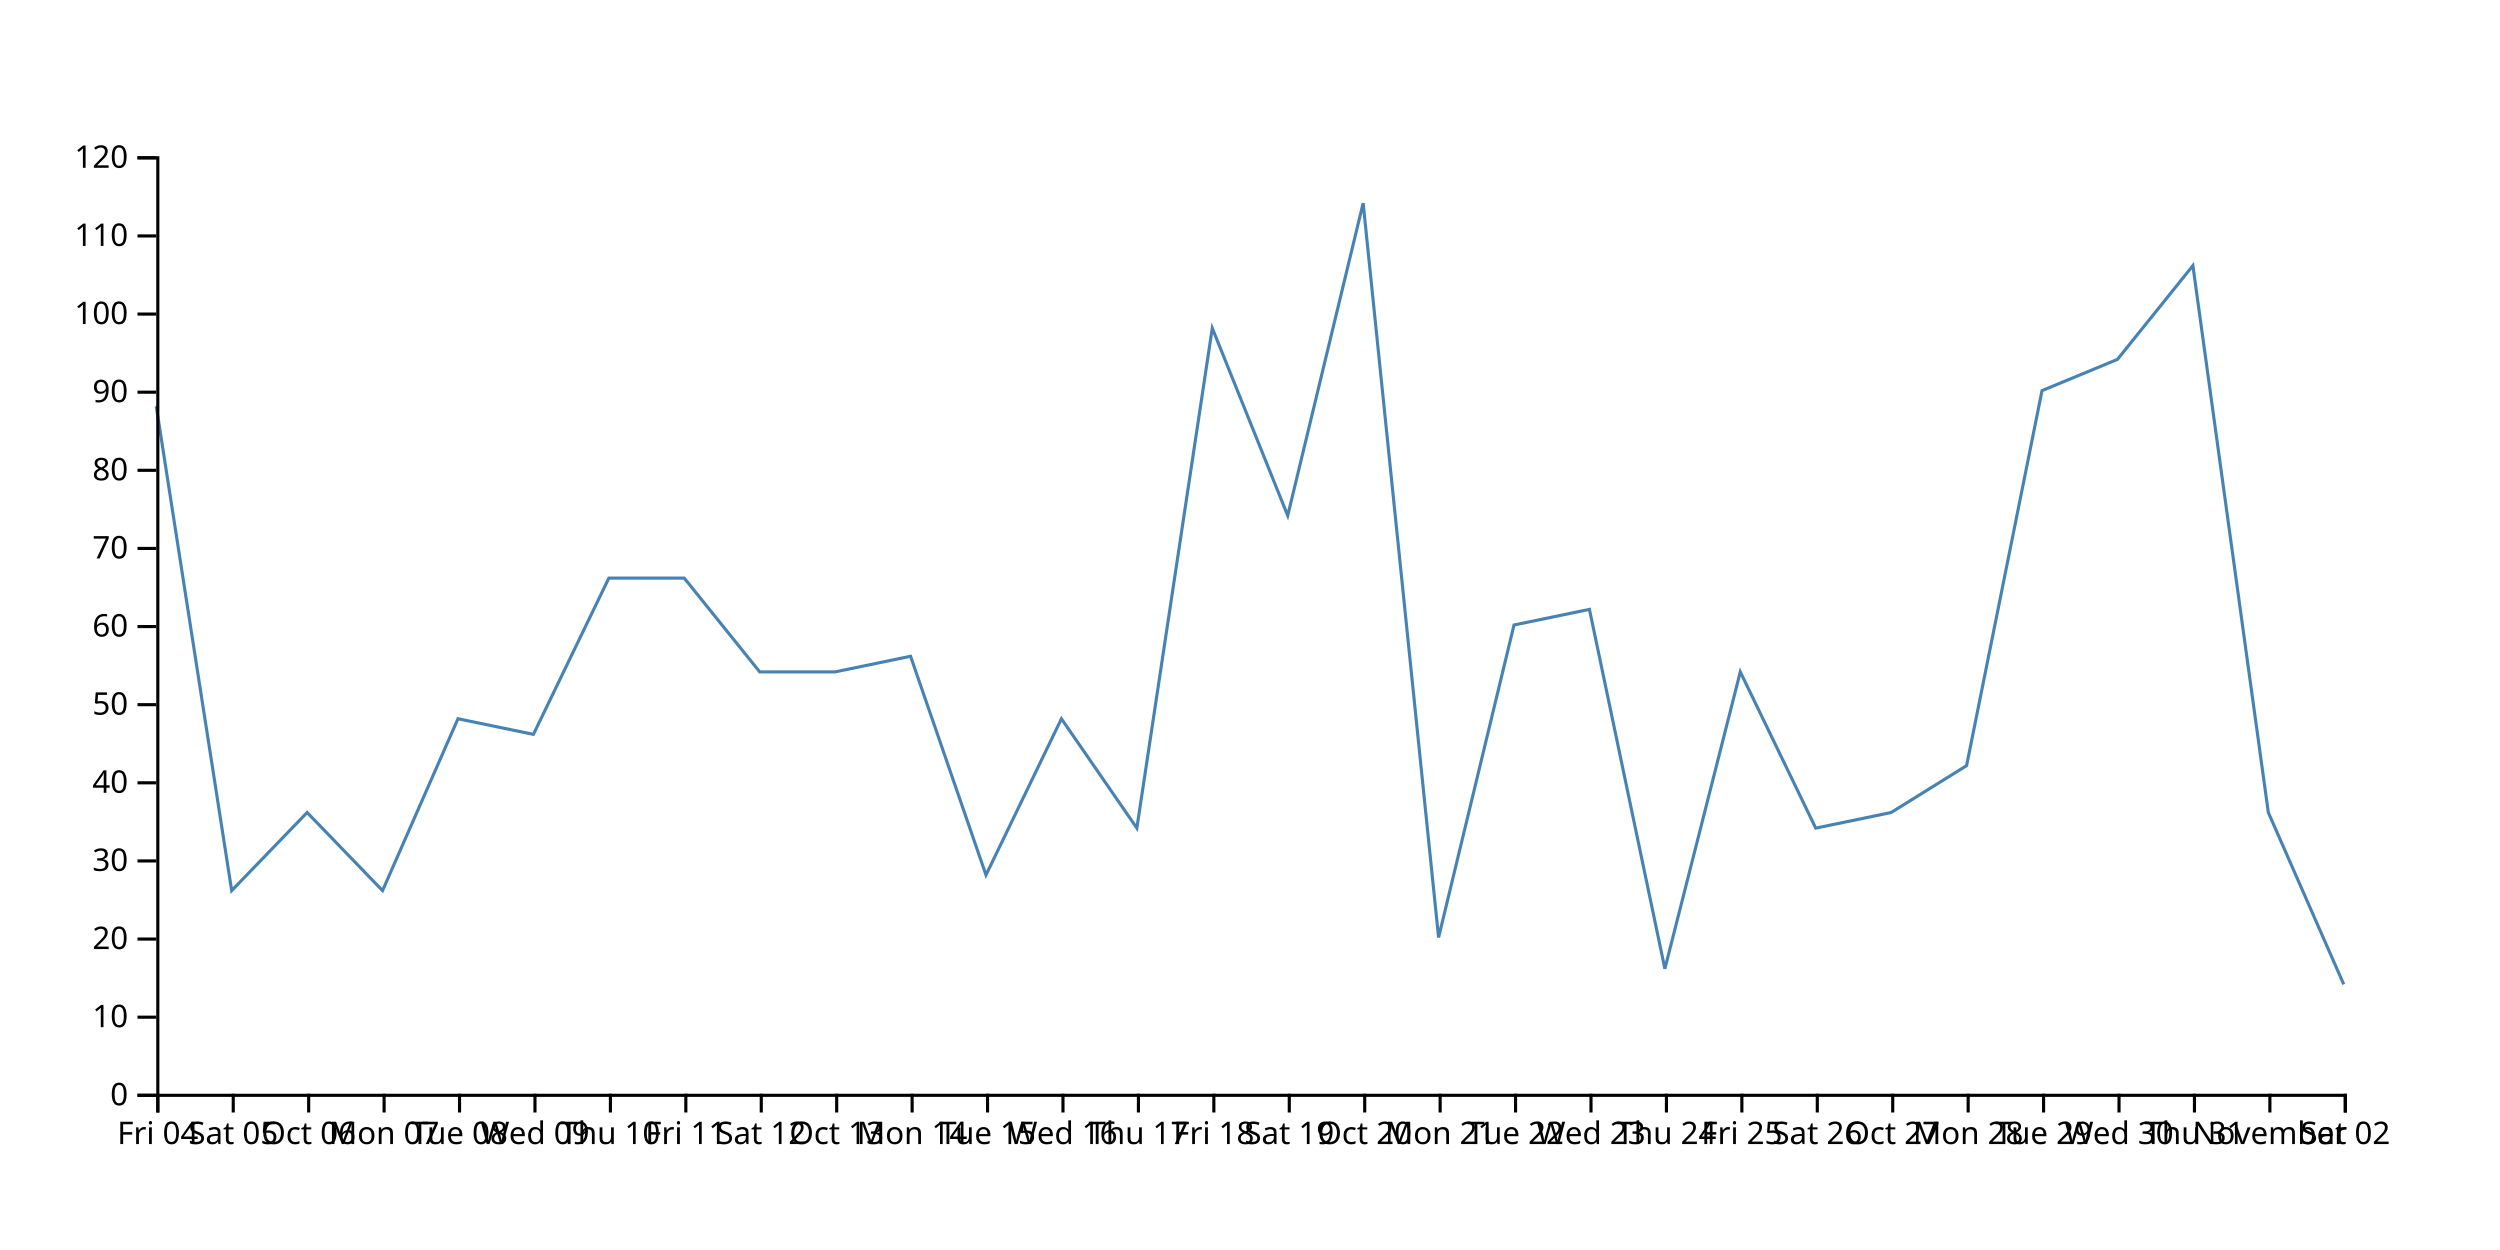
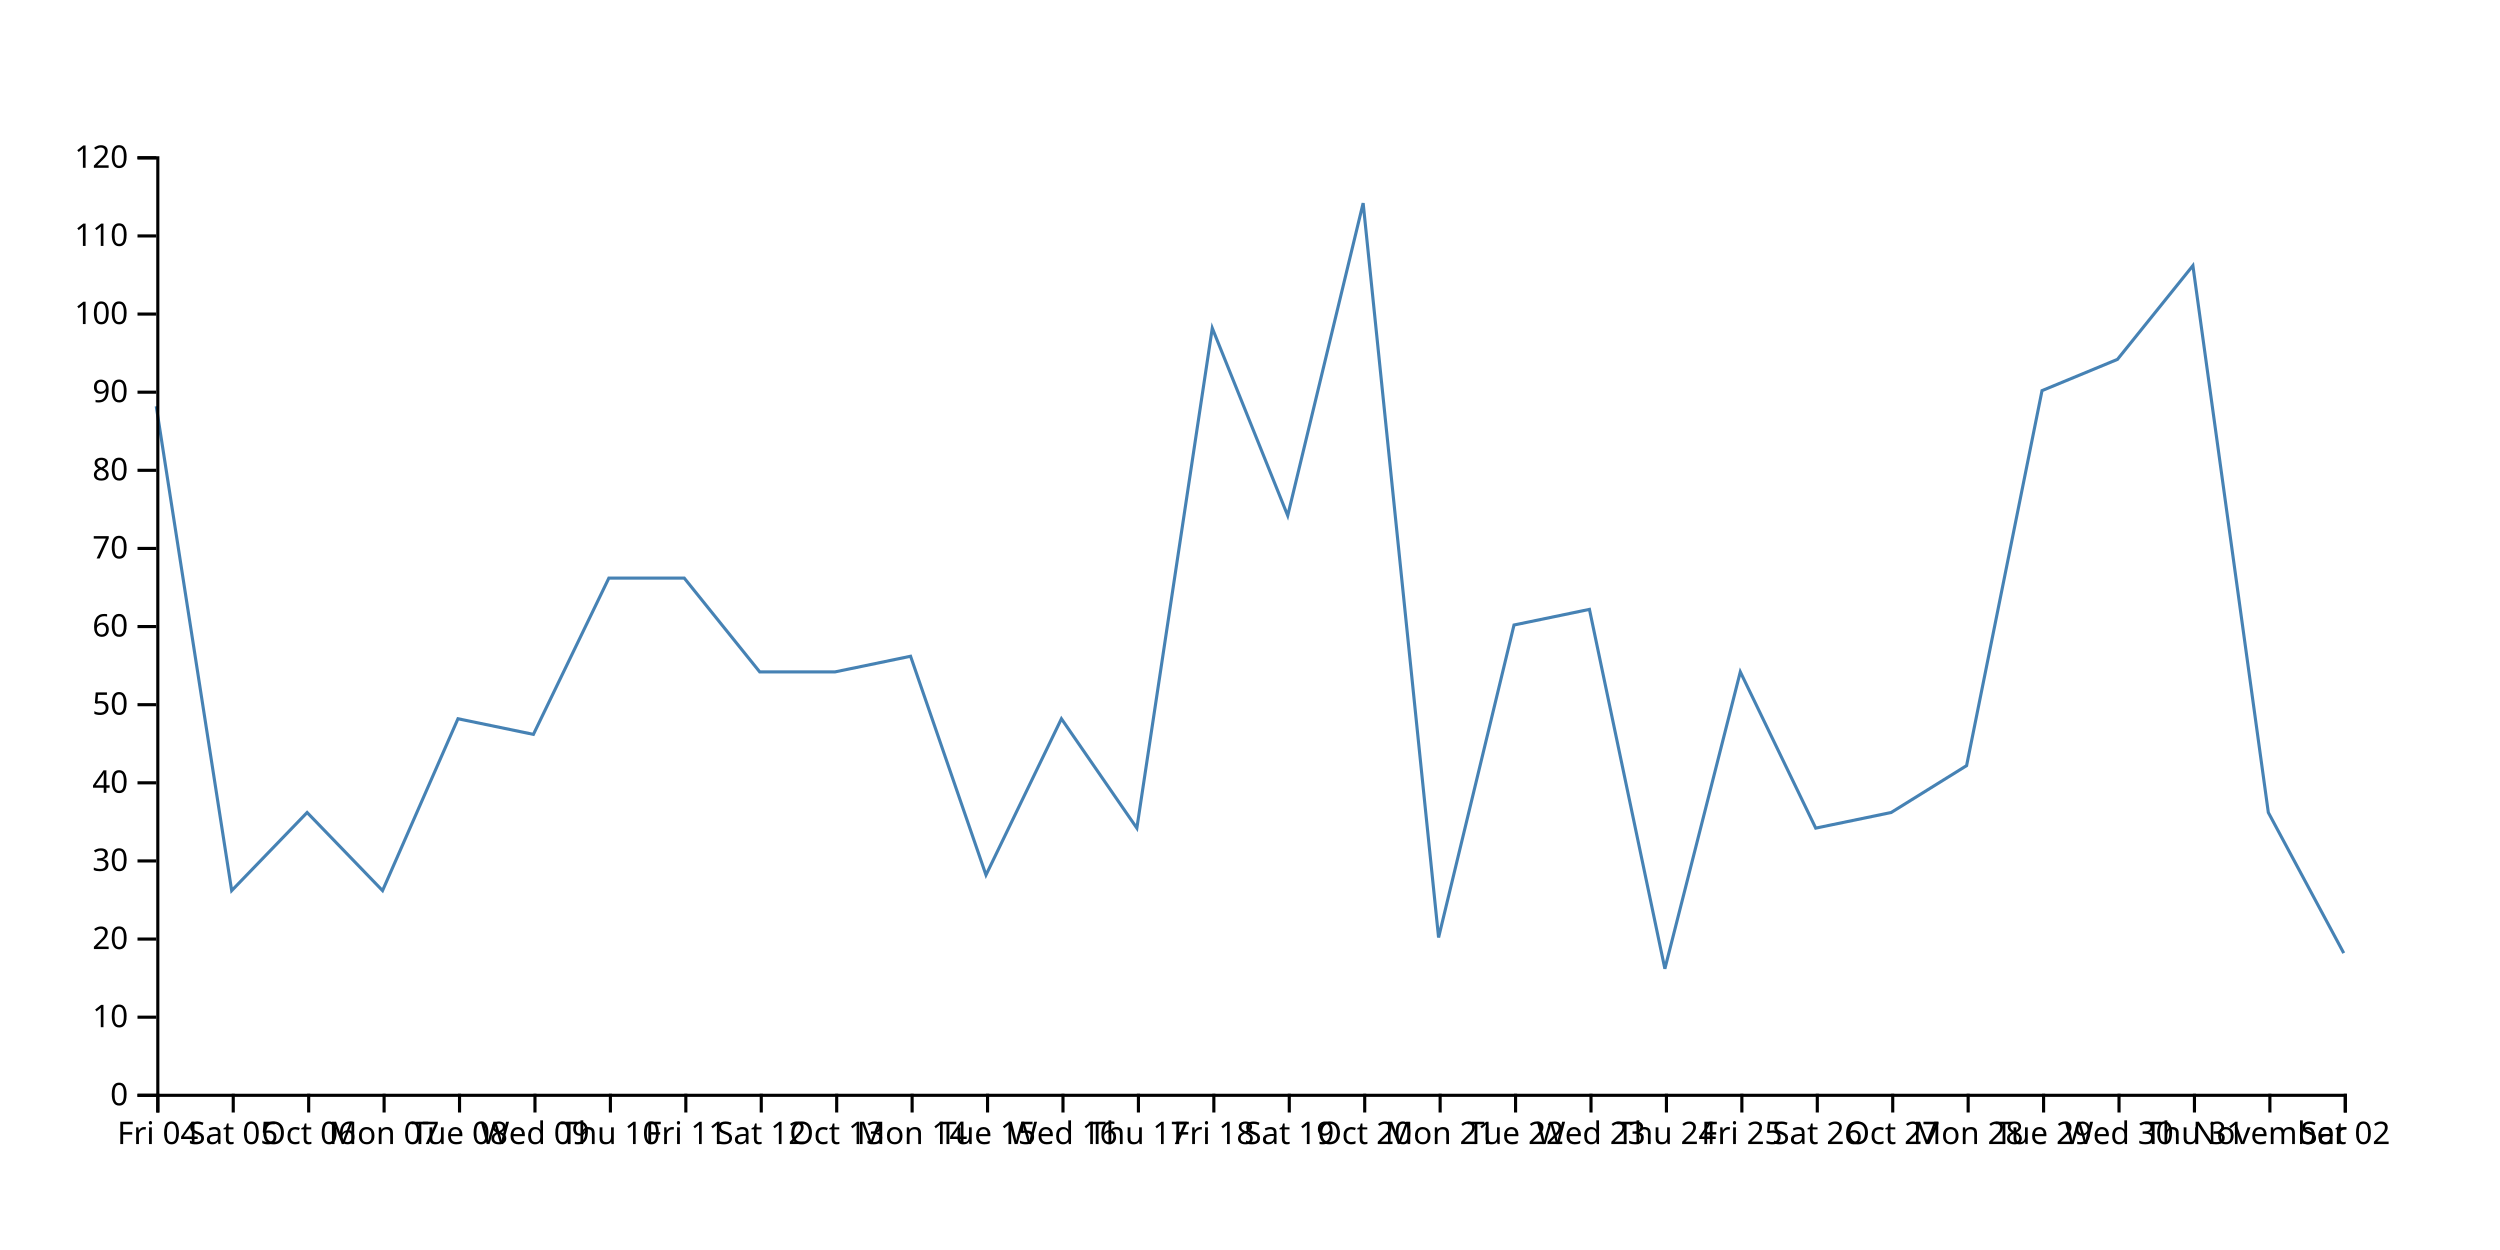
<svg xmlns="http://www.w3.org/2000/svg" width="800" height="400">
-   <path d="M750,315L725.862,260L701.724,85L677.586,115L653.448,125L629.31,245L605.172,260L581.034,265L556.897,215L532.759,310L508.621,195L484.483,200L460.345,300L436.207,65L412.069,165L387.931,105L363.793,265L339.655,230L315.517,280L291.379,210L267.241,215L243.103,215L218.966,185L194.828,185L170.69,235L146.552,230L122.414,285L98.276,260L74.138,285L50,130" fill="none" stroke="steelblue" />
+   <path d="M750,305L725.862,260L701.724,85L677.586,115L653.448,125L629.31,245L605.172,260L581.034,265L556.897,215L532.759,310L508.621,195L484.483,200L460.345,300L436.207,65L412.069,165L387.931,105L363.793,265L339.655,230L315.517,280L291.379,210L267.241,215L243.103,215L218.966,185L194.828,185L170.69,235L146.552,230L122.414,285L98.276,260L74.138,285L50,130" fill="none" stroke="steelblue" />
  <g transform="translate(0,350)" fill="none" font-size="10" font-family="sans-serif" text-anchor="middle">
    <path class="domain" stroke="currentColor" d="M50.5,6V0.5H750.5V6" />
    <g class="tick" opacity="1" transform="translate(50.5,0)">
      <line stroke="currentColor" y2="6" />
      <text fill="currentColor" y="9" dy="0.71em">Fri 04</text>
    </g>
    <g class="tick" opacity="1" transform="translate(74.63793,0)">
      <line stroke="currentColor" y2="6" />
      <text fill="currentColor" y="9" dy="0.71em">Sat 05</text>
    </g>
    <g class="tick" opacity="1" transform="translate(98.77586,0)">
      <line stroke="currentColor" y2="6" />
      <text fill="currentColor" y="9" dy="0.71em">Oct 06</text>
    </g>
    <g class="tick" opacity="1" transform="translate(122.9138,0)">
      <line stroke="currentColor" y2="6" />
      <text fill="currentColor" y="9" dy="0.71em">Mon 07</text>
    </g>
    <g class="tick" opacity="1" transform="translate(147.0517,0)">
      <line stroke="currentColor" y2="6" />
      <text fill="currentColor" y="9" dy="0.71em">Tue 08</text>
    </g>
    <g class="tick" opacity="1" transform="translate(171.1897,0)">
      <line stroke="currentColor" y2="6" />
      <text fill="currentColor" y="9" dy="0.71em">Wed 09</text>
    </g>
    <g class="tick" opacity="1" transform="translate(195.3276,0)">
      <line stroke="currentColor" y2="6" />
      <text fill="currentColor" y="9" dy="0.71em">Thu 10</text>
    </g>
    <g class="tick" opacity="1" transform="translate(219.4655,0)">
      <line stroke="currentColor" y2="6" />
      <text fill="currentColor" y="9" dy="0.71em">Fri 11</text>
    </g>
    <g class="tick" opacity="1" transform="translate(243.6034,0)">
      <line stroke="currentColor" y2="6" />
      <text fill="currentColor" y="9" dy="0.71em">Sat 12</text>
    </g>
    <g class="tick" opacity="1" transform="translate(267.7414,0)">
      <line stroke="currentColor" y2="6" />
      <text fill="currentColor" y="9" dy="0.71em">Oct 13</text>
    </g>
    <g class="tick" opacity="1" transform="translate(291.8793,0)">
      <line stroke="currentColor" y2="6" />
      <text fill="currentColor" y="9" dy="0.71em">Mon 14</text>
    </g>
    <g class="tick" opacity="1" transform="translate(316.0172,0)">
      <line stroke="currentColor" y2="6" />
      <text fill="currentColor" y="9" dy="0.71em">Tue 15</text>
    </g>
    <g class="tick" opacity="1" transform="translate(340.1552,0)">
      <line stroke="currentColor" y2="6" />
      <text fill="currentColor" y="9" dy="0.71em">Wed 16</text>
    </g>
    <g class="tick" opacity="1" transform="translate(364.2931,0)">
      <line stroke="currentColor" y2="6" />
      <text fill="currentColor" y="9" dy="0.71em">Thu 17</text>
    </g>
    <g class="tick" opacity="1" transform="translate(388.431,0)">
      <line stroke="currentColor" y2="6" />
      <text fill="currentColor" y="9" dy="0.71em">Fri 18</text>
    </g>
    <g class="tick" opacity="1" transform="translate(412.569,0)">
      <line stroke="currentColor" y2="6" />
      <text fill="currentColor" y="9" dy="0.71em">Sat 19</text>
    </g>
    <g class="tick" opacity="1" transform="translate(436.7069,0)">
      <line stroke="currentColor" y2="6" />
      <text fill="currentColor" y="9" dy="0.71em">Oct 20</text>
    </g>
    <g class="tick" opacity="1" transform="translate(460.8448,0)">
      <line stroke="currentColor" y2="6" />
      <text fill="currentColor" y="9" dy="0.71em">Mon 21</text>
    </g>
    <g class="tick" opacity="1" transform="translate(484.9828,0)">
      <line stroke="currentColor" y2="6" />
      <text fill="currentColor" y="9" dy="0.71em">Tue 22</text>
    </g>
    <g class="tick" opacity="1" transform="translate(509.1207,0)">
      <line stroke="currentColor" y2="6" />
      <text fill="currentColor" y="9" dy="0.71em">Wed 23</text>
    </g>
    <g class="tick" opacity="1" transform="translate(533.2586,0)">
      <line stroke="currentColor" y2="6" />
      <text fill="currentColor" y="9" dy="0.71em">Thu 24</text>
    </g>
    <g class="tick" opacity="1" transform="translate(557.3966,0)">
      <line stroke="currentColor" y2="6" />
      <text fill="currentColor" y="9" dy="0.71em">Fri 25</text>
    </g>
    <g class="tick" opacity="1" transform="translate(581.5345,0)">
      <line stroke="currentColor" y2="6" />
      <text fill="currentColor" y="9" dy="0.71em">Sat 26</text>
    </g>
    <g class="tick" opacity="1" transform="translate(605.6724,0)">
      <line stroke="currentColor" y2="6" />
      <text fill="currentColor" y="9" dy="0.71em">Oct 27</text>
    </g>
    <g class="tick" opacity="1" transform="translate(629.8103,0)">
      <line stroke="currentColor" y2="6" />
      <text fill="currentColor" y="9" dy="0.71em">Mon 28</text>
    </g>
    <g class="tick" opacity="1" transform="translate(653.9483,0)">
      <line stroke="currentColor" y2="6" />
      <text fill="currentColor" y="9" dy="0.71em">Tue 29</text>
    </g>
    <g class="tick" opacity="1" transform="translate(678.0862,0)">
      <line stroke="currentColor" y2="6" />
      <text fill="currentColor" y="9" dy="0.71em">Wed 30</text>
    </g>
    <g class="tick" opacity="1" transform="translate(702.2241,0)">
      <line stroke="currentColor" y2="6" />
      <text fill="currentColor" y="9" dy="0.71em">Thu 31</text>
    </g>
    <g class="tick" opacity="1" transform="translate(726.3621,0)">
      <line stroke="currentColor" y2="6" />
      <text fill="currentColor" y="9" dy="0.71em">November</text>
    </g>
    <g class="tick" opacity="1" transform="translate(750.5,0)">
      <line stroke="currentColor" y2="6" />
      <text fill="currentColor" y="9" dy="0.71em">Sat 02</text>
    </g>
  </g>
  <g transform="translate(50,0)" fill="none" font-size="10" font-family="sans-serif" text-anchor="end">
    <path class="domain" stroke="currentColor" d="M-6,350.5H0.5V50.5H-6" />
    <g class="tick" opacity="1" transform="translate(0,350.5)">
      <line stroke="currentColor" x2="-6" />
      <text fill="currentColor" x="-9" dy="0.32em">0</text>
    </g>
    <g class="tick" opacity="1" transform="translate(0,325.5)">
      <line stroke="currentColor" x2="-6" />
      <text fill="currentColor" x="-9" dy="0.32em">10</text>
    </g>
    <g class="tick" opacity="1" transform="translate(0,300.5)">
      <line stroke="currentColor" x2="-6" />
      <text fill="currentColor" x="-9" dy="0.32em">20</text>
    </g>
    <g class="tick" opacity="1" transform="translate(0,275.5)">
      <line stroke="currentColor" x2="-6" />
      <text fill="currentColor" x="-9" dy="0.32em">30</text>
    </g>
    <g class="tick" opacity="1" transform="translate(0,250.5)">
      <line stroke="currentColor" x2="-6" />
      <text fill="currentColor" x="-9" dy="0.32em">40</text>
    </g>
    <g class="tick" opacity="1" transform="translate(0,225.5)">
      <line stroke="currentColor" x2="-6" />
      <text fill="currentColor" x="-9" dy="0.32em">50</text>
    </g>
    <g class="tick" opacity="1" transform="translate(0,200.5)">
      <line stroke="currentColor" x2="-6" />
      <text fill="currentColor" x="-9" dy="0.32em">60</text>
    </g>
    <g class="tick" opacity="1" transform="translate(0,175.5)">
      <line stroke="currentColor" x2="-6" />
      <text fill="currentColor" x="-9" dy="0.32em">70</text>
    </g>
    <g class="tick" opacity="1" transform="translate(0,150.5)">
      <line stroke="currentColor" x2="-6" />
      <text fill="currentColor" x="-9" dy="0.32em">80</text>
    </g>
    <g class="tick" opacity="1" transform="translate(0,125.5)">
      <line stroke="currentColor" x2="-6" />
      <text fill="currentColor" x="-9" dy="0.32em">90</text>
    </g>
    <g class="tick" opacity="1" transform="translate(0,100.5)">
      <line stroke="currentColor" x2="-6" />
      <text fill="currentColor" x="-9" dy="0.32em">100</text>
    </g>
    <g class="tick" opacity="1" transform="translate(0,75.5)">
      <line stroke="currentColor" x2="-6" />
      <text fill="currentColor" x="-9" dy="0.32em">110</text>
    </g>
    <g class="tick" opacity="1" transform="translate(0,50.5)">
      <line stroke="currentColor" x2="-6" />
      <text fill="currentColor" x="-9" dy="0.32em">120</text>
    </g>
  </g>
</svg>
